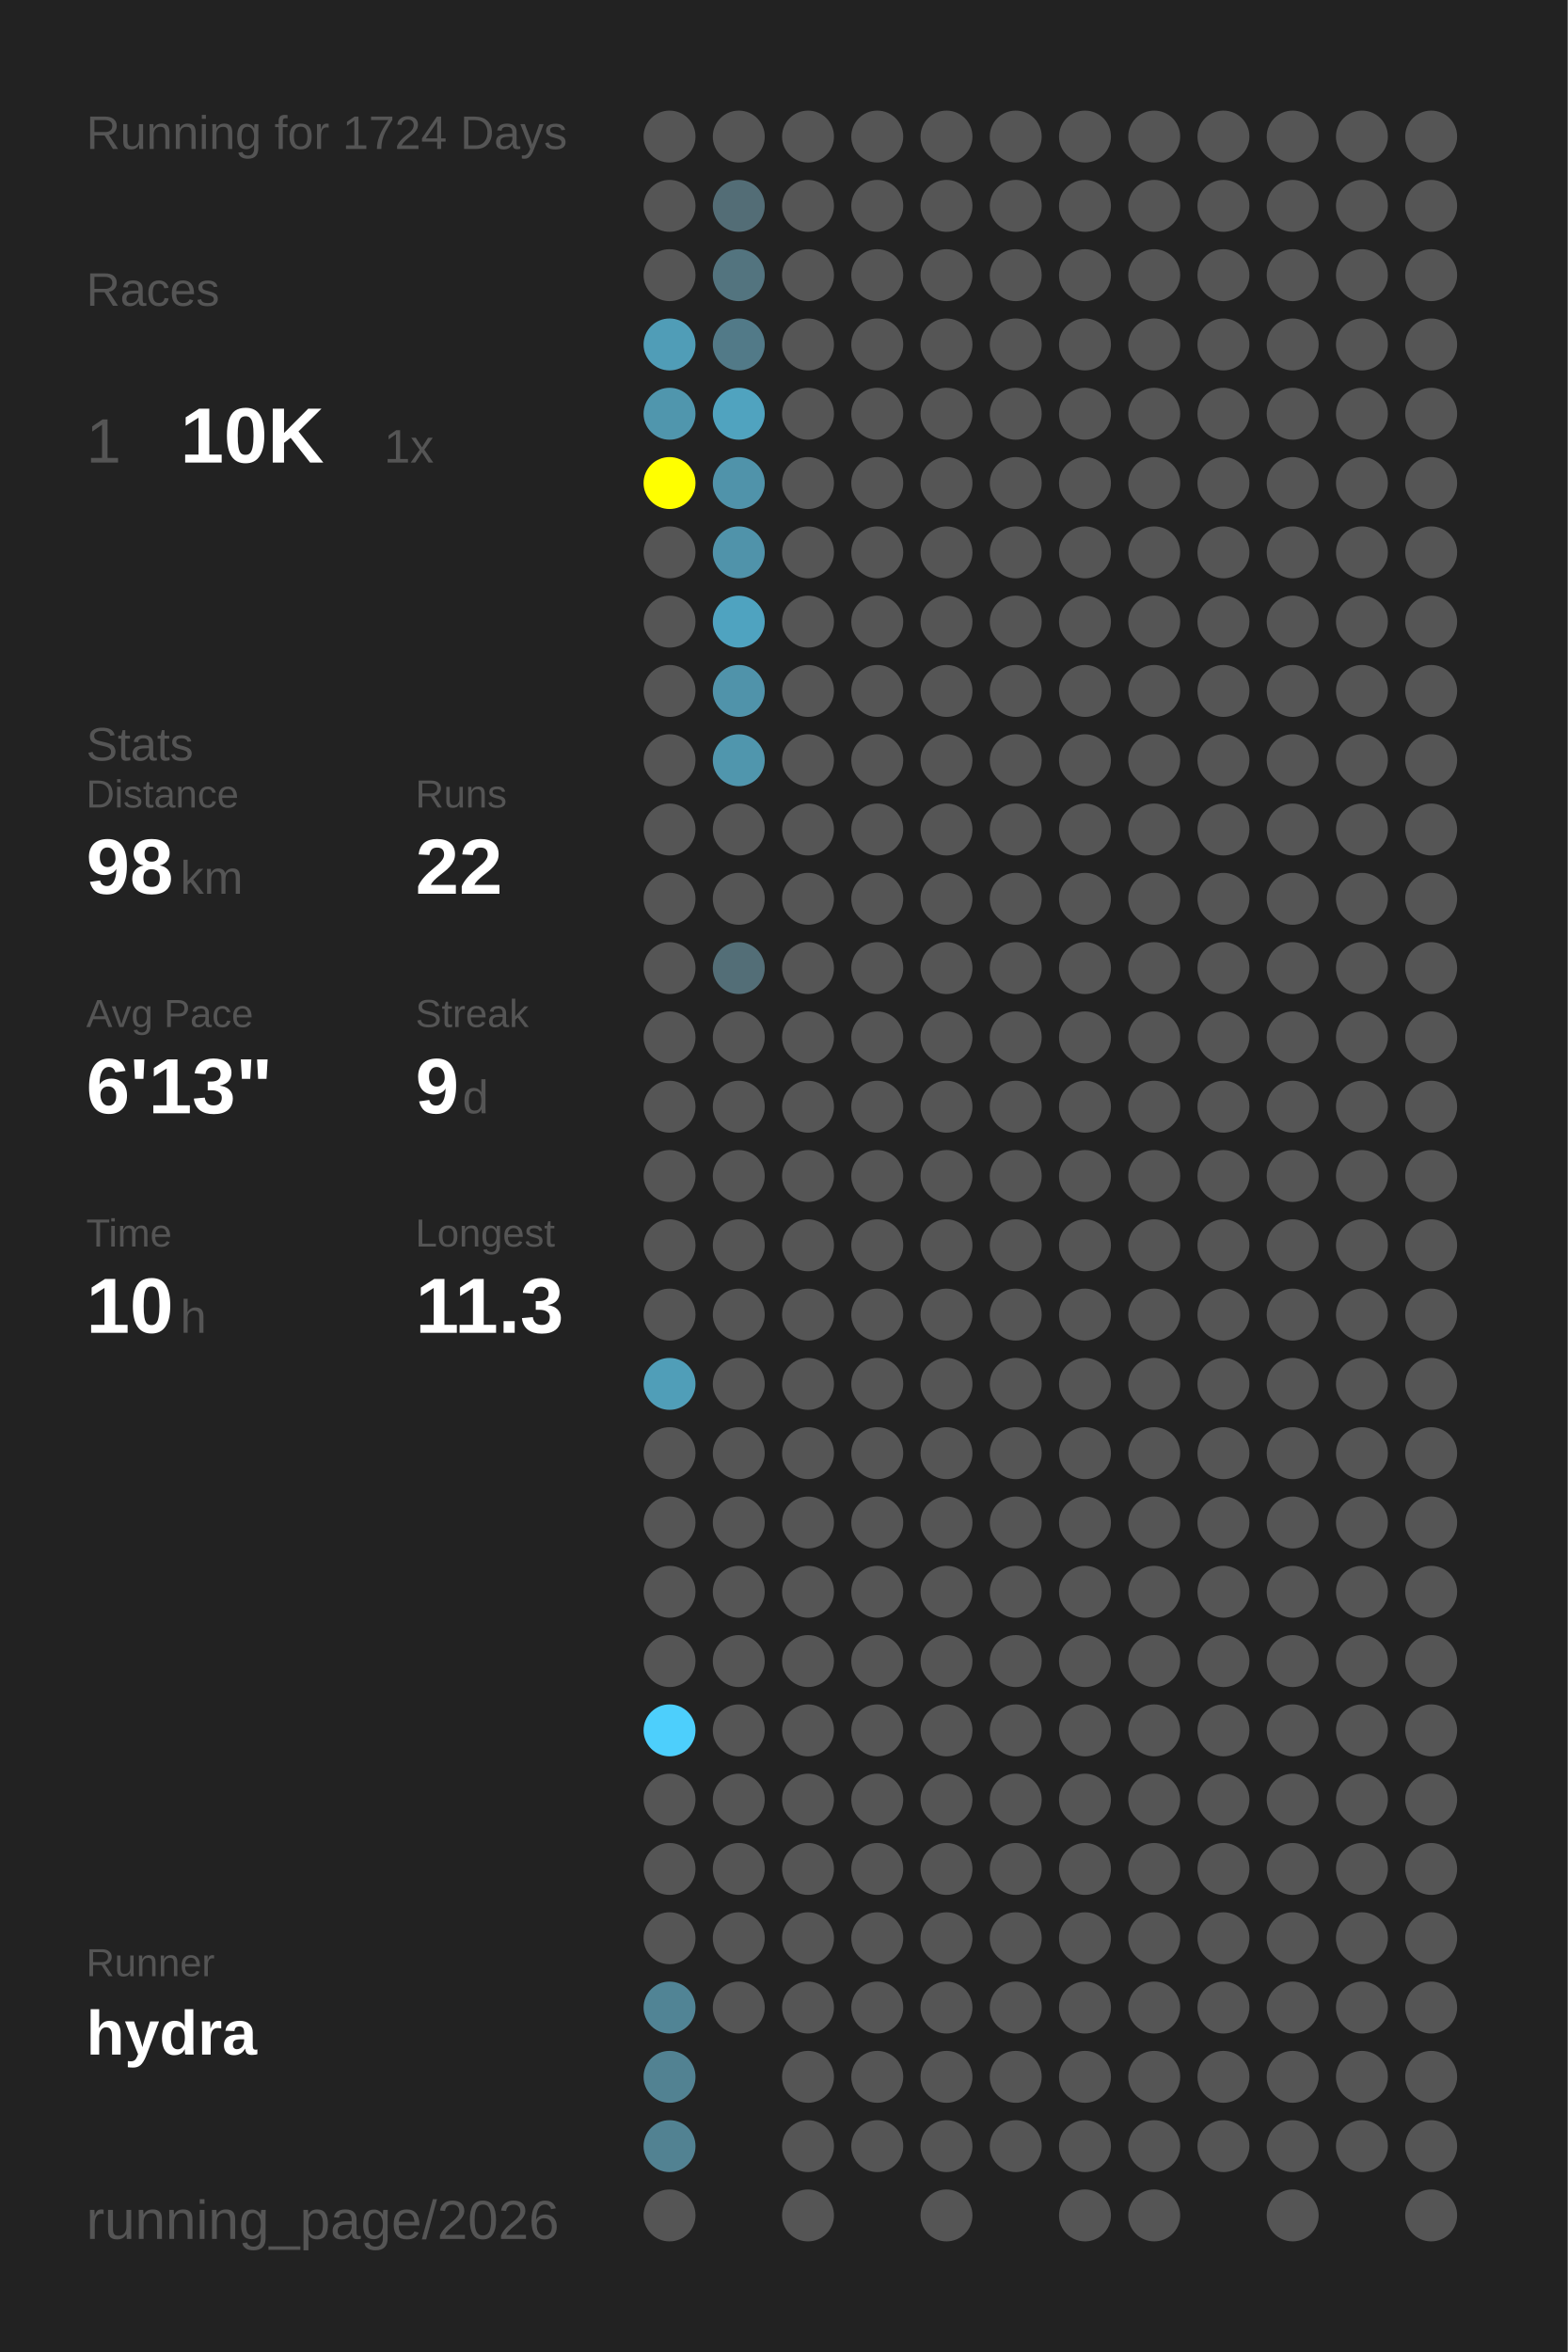
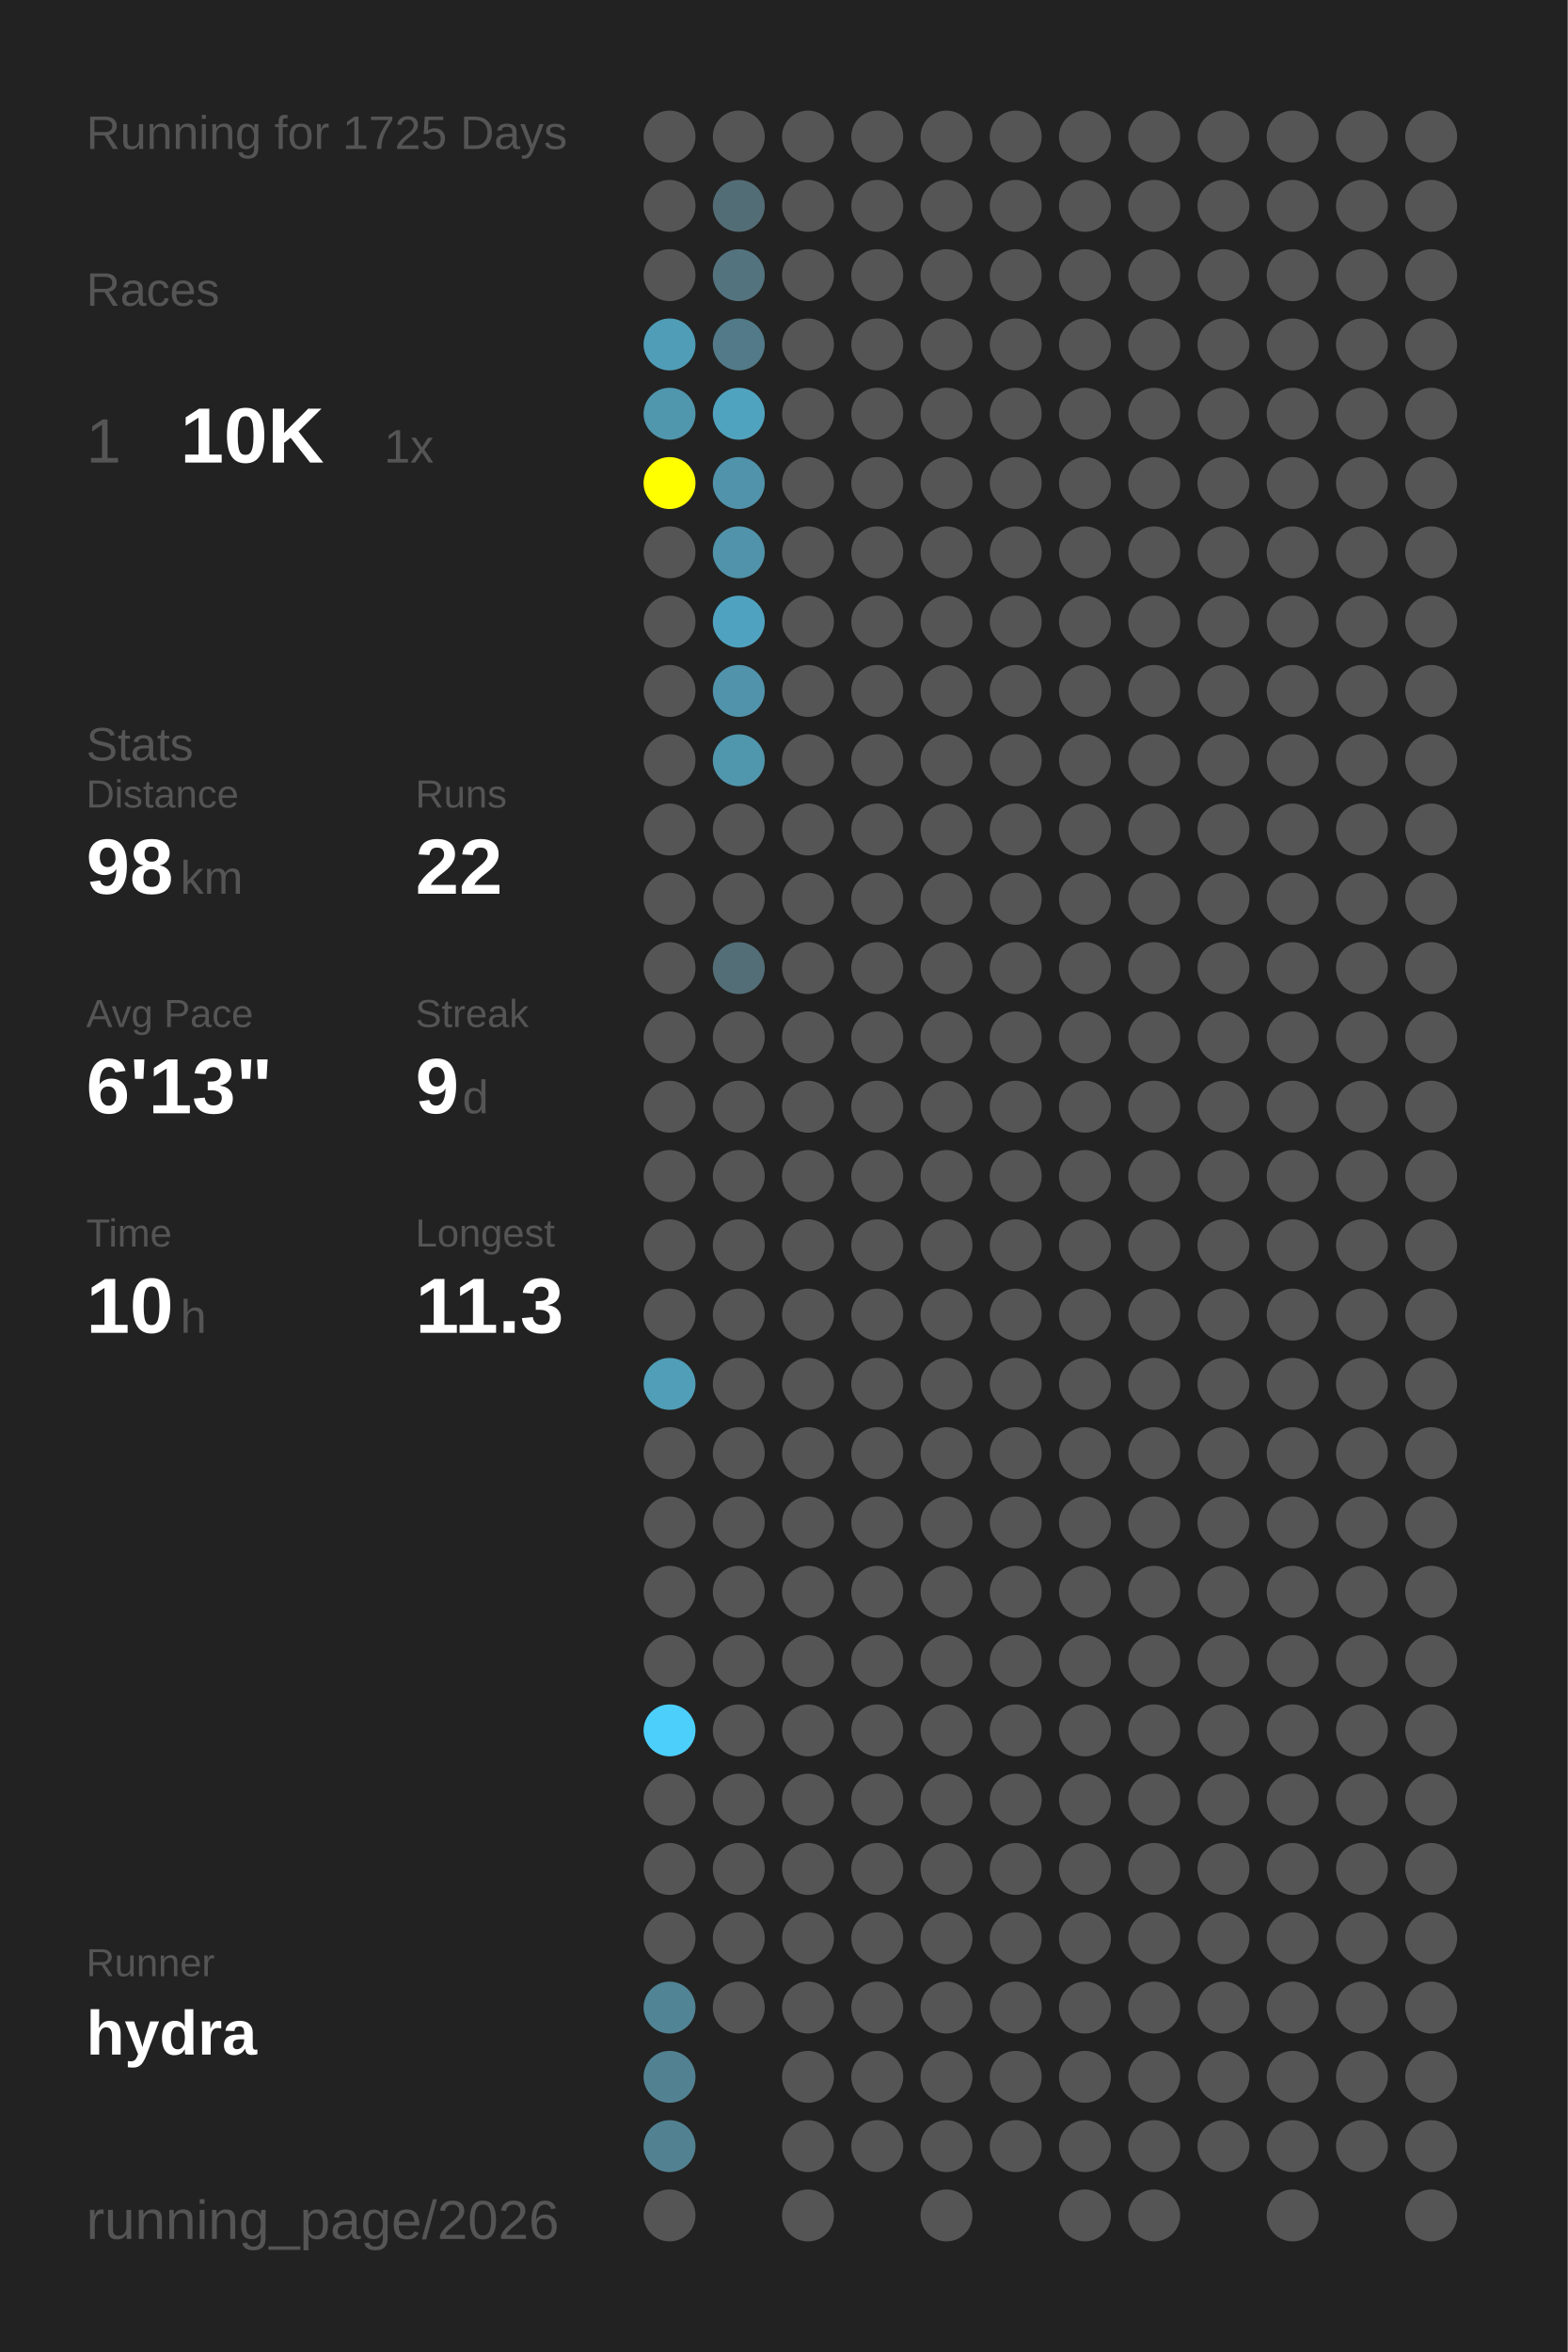
<svg xmlns="http://www.w3.org/2000/svg" baseProfile="full" height="300mm" version="1.1" viewBox="0,0,200,300" width="200mm">
  <defs />
  <rect fill="#222222" height="300" width="200" x="0" y="0" />
-   <text fill="#555555" style="font-size:6px; font-family:Arial;" x="11" y="19">Running for 1724 Days</text>
+   <text fill="#555555" style="font-size:6px; font-family:Arial;" x="11" y="19">Running for 1725 Days</text>
  <text fill="#555555" style="font-size:6px; font-family:Arial;" x="11" y="39">Races</text>
  <text fill="#555555" style="font-size:8px; font-family:Arial;" x="11" y="59">1</text>
  <text fill="#FFFFFF" style="font-size:10px; font-family:Arial; font-weight:bold;" x="23" y="59">10K</text>
  <text fill="#555555" style="font-size:6px; font-family:Arial;" x="49" y="59">1x</text>
  <text fill="#555555" style="font-size:6px; font-family:Arial;" x="11" y="97">Stats</text>
  <text fill="#555555" style="font-size:5px; font-family:Arial;" x="11" y="103">Distance</text>
  <text fill="#FFFFFF" style="font-size:10px; font-family:Arial; font-weight:bold;" x="11" y="114">98</text>
  <text fill="#555555" style="font-size:6px; font-family:Arial;" x="23" y="114">km</text>
  <text fill="#555555" style="font-size:5px; font-family:Arial;" x="53" y="103">Runs</text>
  <text fill="#FFFFFF" style="font-size:10px; font-family:Arial; font-weight:bold;" x="53" y="114">22</text>
  <text fill="#555555" style="font-size:5px; font-family:Arial;" x="11" y="131">Avg Pace</text>
  <text fill="#FFFFFF" style="font-size:10px; font-family:Arial; font-weight:bold;" x="11" y="142">6'13"</text>
  <text fill="#555555" style="font-size:5px; font-family:Arial;" x="53" y="131">Streak</text>
  <text fill="#FFFFFF" style="font-size:10px; font-family:Arial; font-weight:bold;" x="53" y="142">9</text>
  <text fill="#555555" style="font-size:6px; font-family:Arial;" x="59" y="142">d</text>
  <text fill="#555555" style="font-size:5px; font-family:Arial;" x="11" y="159">Time</text>
  <text fill="#FFFFFF" style="font-size:10px; font-family:Arial; font-weight:bold;" x="11" y="170">10</text>
  <text fill="#555555" style="font-size:6px; font-family:Arial;" x="23" y="170">h</text>
  <text fill="#555555" style="font-size:5px; font-family:Arial;" x="53" y="159">Longest</text>
  <text fill="#FFFFFF" style="font-size:10px; font-family:Arial; font-weight:bold;" x="53" y="170">11.3</text>
  <text fill="#555555" style="font-size:5px; font-family:Arial;" x="11" y="252.065">Runner</text>
  <text fill="#FFFFFF" style="font-size:8px; font-family:Arial; font-weight:bold;" x="11" y="262.065">hydra</text>
  <text fill="#555555" style="font-size:7px; font-family:Arial;" x="11" y="285.581">running_page/2026</text>
  <circle cx="85.417" cy="17.419" fill="#555555" r="3.312" />
  <circle cx="85.417" cy="26.258" fill="#555555" r="3.312" />
  <circle cx="85.417" cy="35.097" fill="#555555" r="3.312" />
  <circle cx="85.417" cy="43.935" fill="#509db7" r="3.312" />
  <circle cx="85.417" cy="52.774" fill="#5096ad" r="3.312" />
  <circle cx="85.417" cy="61.613" fill="#FFFF00" r="3.312" />
  <circle cx="85.417" cy="70.452" fill="#555555" r="3.312" />
  <circle cx="85.417" cy="79.29" fill="#555555" r="3.312" />
  <circle cx="85.417" cy="88.129" fill="#555555" r="3.312" />
  <circle cx="85.417" cy="96.968" fill="#555555" r="3.312" />
  <circle cx="85.417" cy="105.806" fill="#555555" r="3.312" />
  <circle cx="85.417" cy="114.645" fill="#555555" r="3.312" />
  <circle cx="85.417" cy="123.484" fill="#555555" r="3.312" />
  <circle cx="85.417" cy="132.323" fill="#555555" r="3.312" />
  <circle cx="85.417" cy="141.161" fill="#555555" r="3.312" />
  <circle cx="85.417" cy="150" fill="#555555" r="3.312" />
  <circle cx="85.417" cy="158.839" fill="#555555" r="3.312" />
  <circle cx="85.417" cy="167.677" fill="#555555" r="3.312" />
  <circle cx="85.417" cy="176.516" fill="#509eb8" r="3.312" />
  <circle cx="85.417" cy="185.355" fill="#555555" r="3.312" />
  <circle cx="85.417" cy="194.194" fill="#555555" r="3.312" />
  <circle cx="85.417" cy="203.032" fill="#555555" r="3.312" />
  <circle cx="85.417" cy="211.871" fill="#555555" r="3.312" />
  <circle cx="85.417" cy="220.71" fill="#4dcffc" r="3.312" />
  <circle cx="85.417" cy="229.548" fill="#555555" r="3.312" />
  <circle cx="85.417" cy="238.387" fill="#555555" r="3.312" />
  <circle cx="85.417" cy="247.226" fill="#555555" r="3.312" />
  <circle cx="85.417" cy="256.065" fill="#518495" r="3.312" />
  <circle cx="85.417" cy="264.903" fill="#528292" r="3.312" />
  <circle cx="85.417" cy="273.742" fill="#528292" r="3.312" />
  <circle cx="85.417" cy="282.581" fill="#555555" r="3.312" />
  <circle cx="94.25" cy="17.419" fill="#555555" r="3.312" />
  <circle cx="94.25" cy="26.258" fill="#536d76" r="3.312" />
  <circle cx="94.25" cy="35.097" fill="#53747f" r="3.312" />
  <circle cx="94.25" cy="43.935" fill="#527a88" r="3.312" />
  <circle cx="94.25" cy="52.774" fill="#50a3bf" r="3.312" />
  <circle cx="94.25" cy="61.613" fill="#5093aa" r="3.312" />
  <circle cx="94.25" cy="70.452" fill="#5093aa" r="3.312" />
  <circle cx="94.25" cy="79.29" fill="#4fa3c0" r="3.312" />
  <circle cx="94.25" cy="88.129" fill="#5093aa" r="3.312" />
  <circle cx="94.25" cy="96.968" fill="#5096ad" r="3.312" />
  <circle cx="94.25" cy="105.806" fill="#555555" r="3.312" />
  <circle cx="94.25" cy="114.645" fill="#555555" r="3.312" />
  <circle cx="94.25" cy="123.484" fill="#536e77" r="3.312" />
  <circle cx="94.25" cy="132.323" fill="#555555" r="3.312" />
  <circle cx="94.25" cy="141.161" fill="#555555" r="3.312" />
  <circle cx="94.25" cy="150" fill="#555555" r="3.312" />
  <circle cx="94.25" cy="158.839" fill="#555555" r="3.312" />
  <circle cx="94.25" cy="167.677" fill="#555555" r="3.312" />
  <circle cx="94.25" cy="176.516" fill="#555555" r="3.312" />
  <circle cx="94.25" cy="185.355" fill="#555555" r="3.312" />
  <circle cx="94.25" cy="194.194" fill="#555555" r="3.312" />
  <circle cx="94.25" cy="203.032" fill="#555555" r="3.312" />
  <circle cx="94.25" cy="211.871" fill="#555555" r="3.312" />
  <circle cx="94.25" cy="220.71" fill="#555555" r="3.312" />
  <circle cx="94.25" cy="229.548" fill="#555555" r="3.312" />
  <circle cx="94.25" cy="238.387" fill="#555555" r="3.312" />
  <circle cx="94.25" cy="247.226" fill="#555555" r="3.312" />
  <circle cx="94.25" cy="256.065" fill="#555555" r="3.312" />
  <circle cx="103.083" cy="17.419" fill="#555555" r="3.312" />
  <circle cx="103.083" cy="26.258" fill="#555555" r="3.312" />
  <circle cx="103.083" cy="35.097" fill="#555555" r="3.312" />
  <circle cx="103.083" cy="43.935" fill="#555555" r="3.312" />
  <circle cx="103.083" cy="52.774" fill="#555555" r="3.312" />
  <circle cx="103.083" cy="61.613" fill="#555555" r="3.312" />
  <circle cx="103.083" cy="70.452" fill="#555555" r="3.312" />
  <circle cx="103.083" cy="79.29" fill="#555555" r="3.312" />
  <circle cx="103.083" cy="88.129" fill="#555555" r="3.312" />
  <circle cx="103.083" cy="96.968" fill="#555555" r="3.312" />
  <circle cx="103.083" cy="105.806" fill="#555555" r="3.312" />
  <circle cx="103.083" cy="114.645" fill="#555555" r="3.312" />
  <circle cx="103.083" cy="123.484" fill="#555555" r="3.312" />
  <circle cx="103.083" cy="132.323" fill="#555555" r="3.312" />
  <circle cx="103.083" cy="141.161" fill="#555555" r="3.312" />
  <circle cx="103.083" cy="150" fill="#555555" r="3.312" />
  <circle cx="103.083" cy="158.839" fill="#555555" r="3.312" />
  <circle cx="103.083" cy="167.677" fill="#555555" r="3.312" />
  <circle cx="103.083" cy="176.516" fill="#555555" r="3.312" />
  <circle cx="103.083" cy="185.355" fill="#555555" r="3.312" />
  <circle cx="103.083" cy="194.194" fill="#555555" r="3.312" />
  <circle cx="103.083" cy="203.032" fill="#555555" r="3.312" />
  <circle cx="103.083" cy="211.871" fill="#555555" r="3.312" />
  <circle cx="103.083" cy="220.71" fill="#555555" r="3.312" />
  <circle cx="103.083" cy="229.548" fill="#555555" r="3.312" />
  <circle cx="103.083" cy="238.387" fill="#555555" r="3.312" />
  <circle cx="103.083" cy="247.226" fill="#555555" r="3.312" />
  <circle cx="103.083" cy="256.065" fill="#555555" r="3.312" />
  <circle cx="103.083" cy="264.903" fill="#555555" r="3.312" />
  <circle cx="103.083" cy="273.742" fill="#555555" r="3.312" />
  <circle cx="103.083" cy="282.581" fill="#555555" r="3.312" />
  <circle cx="111.917" cy="17.419" fill="#555555" r="3.312" />
  <circle cx="111.917" cy="26.258" fill="#555555" r="3.312" />
  <circle cx="111.917" cy="35.097" fill="#555555" r="3.312" />
  <circle cx="111.917" cy="43.935" fill="#555555" r="3.312" />
  <circle cx="111.917" cy="52.774" fill="#555555" r="3.312" />
  <circle cx="111.917" cy="61.613" fill="#555555" r="3.312" />
  <circle cx="111.917" cy="70.452" fill="#555555" r="3.312" />
  <circle cx="111.917" cy="79.29" fill="#555555" r="3.312" />
  <circle cx="111.917" cy="88.129" fill="#555555" r="3.312" />
  <circle cx="111.917" cy="96.968" fill="#555555" r="3.312" />
  <circle cx="111.917" cy="105.806" fill="#555555" r="3.312" />
  <circle cx="111.917" cy="114.645" fill="#555555" r="3.312" />
  <circle cx="111.917" cy="123.484" fill="#555555" r="3.312" />
  <circle cx="111.917" cy="132.323" fill="#555555" r="3.312" />
  <circle cx="111.917" cy="141.161" fill="#555555" r="3.312" />
  <circle cx="111.917" cy="150" fill="#555555" r="3.312" />
  <circle cx="111.917" cy="158.839" fill="#555555" r="3.312" />
  <circle cx="111.917" cy="167.677" fill="#555555" r="3.312" />
  <circle cx="111.917" cy="176.516" fill="#555555" r="3.312" />
  <circle cx="111.917" cy="185.355" fill="#555555" r="3.312" />
  <circle cx="111.917" cy="194.194" fill="#555555" r="3.312" />
  <circle cx="111.917" cy="203.032" fill="#555555" r="3.312" />
  <circle cx="111.917" cy="211.871" fill="#555555" r="3.312" />
  <circle cx="111.917" cy="220.71" fill="#555555" r="3.312" />
  <circle cx="111.917" cy="229.548" fill="#555555" r="3.312" />
  <circle cx="111.917" cy="238.387" fill="#555555" r="3.312" />
  <circle cx="111.917" cy="247.226" fill="#555555" r="3.312" />
  <circle cx="111.917" cy="256.065" fill="#555555" r="3.312" />
  <circle cx="111.917" cy="264.903" fill="#555555" r="3.312" />
  <circle cx="111.917" cy="273.742" fill="#555555" r="3.312" />
  <circle cx="120.75" cy="17.419" fill="#555555" r="3.312" />
  <circle cx="120.75" cy="26.258" fill="#555555" r="3.312" />
  <circle cx="120.75" cy="35.097" fill="#555555" r="3.312" />
  <circle cx="120.75" cy="43.935" fill="#555555" r="3.312" />
  <circle cx="120.75" cy="52.774" fill="#555555" r="3.312" />
  <circle cx="120.75" cy="61.613" fill="#555555" r="3.312" />
  <circle cx="120.75" cy="70.452" fill="#555555" r="3.312" />
  <circle cx="120.75" cy="79.29" fill="#555555" r="3.312" />
  <circle cx="120.75" cy="88.129" fill="#555555" r="3.312" />
  <circle cx="120.75" cy="96.968" fill="#555555" r="3.312" />
  <circle cx="120.75" cy="105.806" fill="#555555" r="3.312" />
  <circle cx="120.75" cy="114.645" fill="#555555" r="3.312" />
  <circle cx="120.75" cy="123.484" fill="#555555" r="3.312" />
  <circle cx="120.75" cy="132.323" fill="#555555" r="3.312" />
  <circle cx="120.75" cy="141.161" fill="#555555" r="3.312" />
  <circle cx="120.75" cy="150" fill="#555555" r="3.312" />
  <circle cx="120.75" cy="158.839" fill="#555555" r="3.312" />
  <circle cx="120.75" cy="167.677" fill="#555555" r="3.312" />
  <circle cx="120.75" cy="176.516" fill="#555555" r="3.312" />
  <circle cx="120.75" cy="185.355" fill="#555555" r="3.312" />
  <circle cx="120.75" cy="194.194" fill="#555555" r="3.312" />
  <circle cx="120.75" cy="203.032" fill="#555555" r="3.312" />
  <circle cx="120.75" cy="211.871" fill="#555555" r="3.312" />
  <circle cx="120.75" cy="220.71" fill="#555555" r="3.312" />
  <circle cx="120.75" cy="229.548" fill="#555555" r="3.312" />
  <circle cx="120.75" cy="238.387" fill="#555555" r="3.312" />
  <circle cx="120.75" cy="247.226" fill="#555555" r="3.312" />
  <circle cx="120.75" cy="256.065" fill="#555555" r="3.312" />
  <circle cx="120.75" cy="264.903" fill="#555555" r="3.312" />
  <circle cx="120.75" cy="273.742" fill="#555555" r="3.312" />
  <circle cx="120.75" cy="282.581" fill="#555555" r="3.312" />
  <circle cx="129.583" cy="17.419" fill="#555555" r="3.312" />
  <circle cx="129.583" cy="26.258" fill="#555555" r="3.312" />
  <circle cx="129.583" cy="35.097" fill="#555555" r="3.312" />
  <circle cx="129.583" cy="43.935" fill="#555555" r="3.312" />
  <circle cx="129.583" cy="52.774" fill="#555555" r="3.312" />
  <circle cx="129.583" cy="61.613" fill="#555555" r="3.312" />
  <circle cx="129.583" cy="70.452" fill="#555555" r="3.312" />
  <circle cx="129.583" cy="79.29" fill="#555555" r="3.312" />
  <circle cx="129.583" cy="88.129" fill="#555555" r="3.312" />
  <circle cx="129.583" cy="96.968" fill="#555555" r="3.312" />
  <circle cx="129.583" cy="105.806" fill="#555555" r="3.312" />
  <circle cx="129.583" cy="114.645" fill="#555555" r="3.312" />
  <circle cx="129.583" cy="123.484" fill="#555555" r="3.312" />
  <circle cx="129.583" cy="132.323" fill="#555555" r="3.312" />
  <circle cx="129.583" cy="141.161" fill="#555555" r="3.312" />
  <circle cx="129.583" cy="150" fill="#555555" r="3.312" />
  <circle cx="129.583" cy="158.839" fill="#555555" r="3.312" />
  <circle cx="129.583" cy="167.677" fill="#555555" r="3.312" />
  <circle cx="129.583" cy="176.516" fill="#555555" r="3.312" />
  <circle cx="129.583" cy="185.355" fill="#555555" r="3.312" />
  <circle cx="129.583" cy="194.194" fill="#555555" r="3.312" />
  <circle cx="129.583" cy="203.032" fill="#555555" r="3.312" />
  <circle cx="129.583" cy="211.871" fill="#555555" r="3.312" />
  <circle cx="129.583" cy="220.71" fill="#555555" r="3.312" />
  <circle cx="129.583" cy="229.548" fill="#555555" r="3.312" />
  <circle cx="129.583" cy="238.387" fill="#555555" r="3.312" />
  <circle cx="129.583" cy="247.226" fill="#555555" r="3.312" />
  <circle cx="129.583" cy="256.065" fill="#555555" r="3.312" />
  <circle cx="129.583" cy="264.903" fill="#555555" r="3.312" />
  <circle cx="129.583" cy="273.742" fill="#555555" r="3.312" />
  <circle cx="138.417" cy="17.419" fill="#555555" r="3.312" />
  <circle cx="138.417" cy="26.258" fill="#555555" r="3.312" />
  <circle cx="138.417" cy="35.097" fill="#555555" r="3.312" />
  <circle cx="138.417" cy="43.935" fill="#555555" r="3.312" />
  <circle cx="138.417" cy="52.774" fill="#555555" r="3.312" />
  <circle cx="138.417" cy="61.613" fill="#555555" r="3.312" />
  <circle cx="138.417" cy="70.452" fill="#555555" r="3.312" />
  <circle cx="138.417" cy="79.29" fill="#555555" r="3.312" />
  <circle cx="138.417" cy="88.129" fill="#555555" r="3.312" />
  <circle cx="138.417" cy="96.968" fill="#555555" r="3.312" />
  <circle cx="138.417" cy="105.806" fill="#555555" r="3.312" />
  <circle cx="138.417" cy="114.645" fill="#555555" r="3.312" />
  <circle cx="138.417" cy="123.484" fill="#555555" r="3.312" />
  <circle cx="138.417" cy="132.323" fill="#555555" r="3.312" />
  <circle cx="138.417" cy="141.161" fill="#555555" r="3.312" />
  <circle cx="138.417" cy="150" fill="#555555" r="3.312" />
  <circle cx="138.417" cy="158.839" fill="#555555" r="3.312" />
  <circle cx="138.417" cy="167.677" fill="#555555" r="3.312" />
  <circle cx="138.417" cy="176.516" fill="#555555" r="3.312" />
  <circle cx="138.417" cy="185.355" fill="#555555" r="3.312" />
  <circle cx="138.417" cy="194.194" fill="#555555" r="3.312" />
  <circle cx="138.417" cy="203.032" fill="#555555" r="3.312" />
  <circle cx="138.417" cy="211.871" fill="#555555" r="3.312" />
  <circle cx="138.417" cy="220.71" fill="#555555" r="3.312" />
  <circle cx="138.417" cy="229.548" fill="#555555" r="3.312" />
  <circle cx="138.417" cy="238.387" fill="#555555" r="3.312" />
  <circle cx="138.417" cy="247.226" fill="#555555" r="3.312" />
  <circle cx="138.417" cy="256.065" fill="#555555" r="3.312" />
  <circle cx="138.417" cy="264.903" fill="#555555" r="3.312" />
  <circle cx="138.417" cy="273.742" fill="#555555" r="3.312" />
  <circle cx="138.417" cy="282.581" fill="#555555" r="3.312" />
  <circle cx="147.25" cy="17.419" fill="#555555" r="3.312" />
  <circle cx="147.25" cy="26.258" fill="#555555" r="3.312" />
  <circle cx="147.25" cy="35.097" fill="#555555" r="3.312" />
  <circle cx="147.25" cy="43.935" fill="#555555" r="3.312" />
  <circle cx="147.25" cy="52.774" fill="#555555" r="3.312" />
  <circle cx="147.25" cy="61.613" fill="#555555" r="3.312" />
  <circle cx="147.25" cy="70.452" fill="#555555" r="3.312" />
  <circle cx="147.25" cy="79.29" fill="#555555" r="3.312" />
  <circle cx="147.25" cy="88.129" fill="#555555" r="3.312" />
  <circle cx="147.25" cy="96.968" fill="#555555" r="3.312" />
  <circle cx="147.25" cy="105.806" fill="#555555" r="3.312" />
  <circle cx="147.25" cy="114.645" fill="#555555" r="3.312" />
  <circle cx="147.25" cy="123.484" fill="#555555" r="3.312" />
  <circle cx="147.25" cy="132.323" fill="#555555" r="3.312" />
  <circle cx="147.25" cy="141.161" fill="#555555" r="3.312" />
  <circle cx="147.25" cy="150" fill="#555555" r="3.312" />
  <circle cx="147.25" cy="158.839" fill="#555555" r="3.312" />
  <circle cx="147.25" cy="167.677" fill="#555555" r="3.312" />
  <circle cx="147.25" cy="176.516" fill="#555555" r="3.312" />
  <circle cx="147.25" cy="185.355" fill="#555555" r="3.312" />
  <circle cx="147.25" cy="194.194" fill="#555555" r="3.312" />
  <circle cx="147.25" cy="203.032" fill="#555555" r="3.312" />
  <circle cx="147.25" cy="211.871" fill="#555555" r="3.312" />
  <circle cx="147.25" cy="220.71" fill="#555555" r="3.312" />
  <circle cx="147.25" cy="229.548" fill="#555555" r="3.312" />
  <circle cx="147.25" cy="238.387" fill="#555555" r="3.312" />
  <circle cx="147.25" cy="247.226" fill="#555555" r="3.312" />
  <circle cx="147.25" cy="256.065" fill="#555555" r="3.312" />
  <circle cx="147.25" cy="264.903" fill="#555555" r="3.312" />
  <circle cx="147.25" cy="273.742" fill="#555555" r="3.312" />
  <circle cx="147.25" cy="282.581" fill="#555555" r="3.312" />
  <circle cx="156.083" cy="17.419" fill="#555555" r="3.312" />
  <circle cx="156.083" cy="26.258" fill="#555555" r="3.312" />
  <circle cx="156.083" cy="35.097" fill="#555555" r="3.312" />
  <circle cx="156.083" cy="43.935" fill="#555555" r="3.312" />
  <circle cx="156.083" cy="52.774" fill="#555555" r="3.312" />
  <circle cx="156.083" cy="61.613" fill="#555555" r="3.312" />
  <circle cx="156.083" cy="70.452" fill="#555555" r="3.312" />
  <circle cx="156.083" cy="79.29" fill="#555555" r="3.312" />
  <circle cx="156.083" cy="88.129" fill="#555555" r="3.312" />
  <circle cx="156.083" cy="96.968" fill="#555555" r="3.312" />
  <circle cx="156.083" cy="105.806" fill="#555555" r="3.312" />
  <circle cx="156.083" cy="114.645" fill="#555555" r="3.312" />
  <circle cx="156.083" cy="123.484" fill="#555555" r="3.312" />
  <circle cx="156.083" cy="132.323" fill="#555555" r="3.312" />
  <circle cx="156.083" cy="141.161" fill="#555555" r="3.312" />
  <circle cx="156.083" cy="150" fill="#555555" r="3.312" />
  <circle cx="156.083" cy="158.839" fill="#555555" r="3.312" />
  <circle cx="156.083" cy="167.677" fill="#555555" r="3.312" />
  <circle cx="156.083" cy="176.516" fill="#555555" r="3.312" />
  <circle cx="156.083" cy="185.355" fill="#555555" r="3.312" />
  <circle cx="156.083" cy="194.194" fill="#555555" r="3.312" />
  <circle cx="156.083" cy="203.032" fill="#555555" r="3.312" />
  <circle cx="156.083" cy="211.871" fill="#555555" r="3.312" />
  <circle cx="156.083" cy="220.71" fill="#555555" r="3.312" />
  <circle cx="156.083" cy="229.548" fill="#555555" r="3.312" />
  <circle cx="156.083" cy="238.387" fill="#555555" r="3.312" />
  <circle cx="156.083" cy="247.226" fill="#555555" r="3.312" />
  <circle cx="156.083" cy="256.065" fill="#555555" r="3.312" />
  <circle cx="156.083" cy="264.903" fill="#555555" r="3.312" />
  <circle cx="156.083" cy="273.742" fill="#555555" r="3.312" />
  <circle cx="164.917" cy="17.419" fill="#555555" r="3.312" />
  <circle cx="164.917" cy="26.258" fill="#555555" r="3.312" />
  <circle cx="164.917" cy="35.097" fill="#555555" r="3.312" />
  <circle cx="164.917" cy="43.935" fill="#555555" r="3.312" />
  <circle cx="164.917" cy="52.774" fill="#555555" r="3.312" />
  <circle cx="164.917" cy="61.613" fill="#555555" r="3.312" />
  <circle cx="164.917" cy="70.452" fill="#555555" r="3.312" />
  <circle cx="164.917" cy="79.29" fill="#555555" r="3.312" />
  <circle cx="164.917" cy="88.129" fill="#555555" r="3.312" />
  <circle cx="164.917" cy="96.968" fill="#555555" r="3.312" />
  <circle cx="164.917" cy="105.806" fill="#555555" r="3.312" />
  <circle cx="164.917" cy="114.645" fill="#555555" r="3.312" />
  <circle cx="164.917" cy="123.484" fill="#555555" r="3.312" />
  <circle cx="164.917" cy="132.323" fill="#555555" r="3.312" />
  <circle cx="164.917" cy="141.161" fill="#555555" r="3.312" />
  <circle cx="164.917" cy="150" fill="#555555" r="3.312" />
  <circle cx="164.917" cy="158.839" fill="#555555" r="3.312" />
  <circle cx="164.917" cy="167.677" fill="#555555" r="3.312" />
  <circle cx="164.917" cy="176.516" fill="#555555" r="3.312" />
  <circle cx="164.917" cy="185.355" fill="#555555" r="3.312" />
  <circle cx="164.917" cy="194.194" fill="#555555" r="3.312" />
  <circle cx="164.917" cy="203.032" fill="#555555" r="3.312" />
  <circle cx="164.917" cy="211.871" fill="#555555" r="3.312" />
  <circle cx="164.917" cy="220.71" fill="#555555" r="3.312" />
  <circle cx="164.917" cy="229.548" fill="#555555" r="3.312" />
  <circle cx="164.917" cy="238.387" fill="#555555" r="3.312" />
  <circle cx="164.917" cy="247.226" fill="#555555" r="3.312" />
  <circle cx="164.917" cy="256.065" fill="#555555" r="3.312" />
  <circle cx="164.917" cy="264.903" fill="#555555" r="3.312" />
  <circle cx="164.917" cy="273.742" fill="#555555" r="3.312" />
  <circle cx="164.917" cy="282.581" fill="#555555" r="3.312" />
  <circle cx="173.75" cy="17.419" fill="#555555" r="3.312" />
  <circle cx="173.75" cy="26.258" fill="#555555" r="3.312" />
  <circle cx="173.75" cy="35.097" fill="#555555" r="3.312" />
  <circle cx="173.75" cy="43.935" fill="#555555" r="3.312" />
  <circle cx="173.75" cy="52.774" fill="#555555" r="3.312" />
  <circle cx="173.75" cy="61.613" fill="#555555" r="3.312" />
  <circle cx="173.75" cy="70.452" fill="#555555" r="3.312" />
  <circle cx="173.75" cy="79.29" fill="#555555" r="3.312" />
  <circle cx="173.75" cy="88.129" fill="#555555" r="3.312" />
  <circle cx="173.75" cy="96.968" fill="#555555" r="3.312" />
  <circle cx="173.75" cy="105.806" fill="#555555" r="3.312" />
  <circle cx="173.75" cy="114.645" fill="#555555" r="3.312" />
  <circle cx="173.75" cy="123.484" fill="#555555" r="3.312" />
  <circle cx="173.75" cy="132.323" fill="#555555" r="3.312" />
  <circle cx="173.75" cy="141.161" fill="#555555" r="3.312" />
  <circle cx="173.75" cy="150" fill="#555555" r="3.312" />
  <circle cx="173.75" cy="158.839" fill="#555555" r="3.312" />
  <circle cx="173.75" cy="167.677" fill="#555555" r="3.312" />
  <circle cx="173.75" cy="176.516" fill="#555555" r="3.312" />
  <circle cx="173.75" cy="185.355" fill="#555555" r="3.312" />
  <circle cx="173.75" cy="194.194" fill="#555555" r="3.312" />
  <circle cx="173.75" cy="203.032" fill="#555555" r="3.312" />
  <circle cx="173.75" cy="211.871" fill="#555555" r="3.312" />
  <circle cx="173.75" cy="220.71" fill="#555555" r="3.312" />
  <circle cx="173.75" cy="229.548" fill="#555555" r="3.312" />
  <circle cx="173.75" cy="238.387" fill="#555555" r="3.312" />
  <circle cx="173.75" cy="247.226" fill="#555555" r="3.312" />
  <circle cx="173.75" cy="256.065" fill="#555555" r="3.312" />
  <circle cx="173.75" cy="264.903" fill="#555555" r="3.312" />
  <circle cx="173.75" cy="273.742" fill="#555555" r="3.312" />
  <circle cx="182.583" cy="17.419" fill="#555555" r="3.312" />
  <circle cx="182.583" cy="26.258" fill="#555555" r="3.312" />
  <circle cx="182.583" cy="35.097" fill="#555555" r="3.312" />
  <circle cx="182.583" cy="43.935" fill="#555555" r="3.312" />
  <circle cx="182.583" cy="52.774" fill="#555555" r="3.312" />
  <circle cx="182.583" cy="61.613" fill="#555555" r="3.312" />
  <circle cx="182.583" cy="70.452" fill="#555555" r="3.312" />
  <circle cx="182.583" cy="79.29" fill="#555555" r="3.312" />
  <circle cx="182.583" cy="88.129" fill="#555555" r="3.312" />
  <circle cx="182.583" cy="96.968" fill="#555555" r="3.312" />
  <circle cx="182.583" cy="105.806" fill="#555555" r="3.312" />
  <circle cx="182.583" cy="114.645" fill="#555555" r="3.312" />
  <circle cx="182.583" cy="123.484" fill="#555555" r="3.312" />
  <circle cx="182.583" cy="132.323" fill="#555555" r="3.312" />
  <circle cx="182.583" cy="141.161" fill="#555555" r="3.312" />
  <circle cx="182.583" cy="150" fill="#555555" r="3.312" />
  <circle cx="182.583" cy="158.839" fill="#555555" r="3.312" />
  <circle cx="182.583" cy="167.677" fill="#555555" r="3.312" />
  <circle cx="182.583" cy="176.516" fill="#555555" r="3.312" />
  <circle cx="182.583" cy="185.355" fill="#555555" r="3.312" />
  <circle cx="182.583" cy="194.194" fill="#555555" r="3.312" />
  <circle cx="182.583" cy="203.032" fill="#555555" r="3.312" />
  <circle cx="182.583" cy="211.871" fill="#555555" r="3.312" />
  <circle cx="182.583" cy="220.71" fill="#555555" r="3.312" />
  <circle cx="182.583" cy="229.548" fill="#555555" r="3.312" />
  <circle cx="182.583" cy="238.387" fill="#555555" r="3.312" />
  <circle cx="182.583" cy="247.226" fill="#555555" r="3.312" />
  <circle cx="182.583" cy="256.065" fill="#555555" r="3.312" />
  <circle cx="182.583" cy="264.903" fill="#555555" r="3.312" />
  <circle cx="182.583" cy="273.742" fill="#555555" r="3.312" />
  <circle cx="182.583" cy="282.581" fill="#555555" r="3.312" />
</svg>
